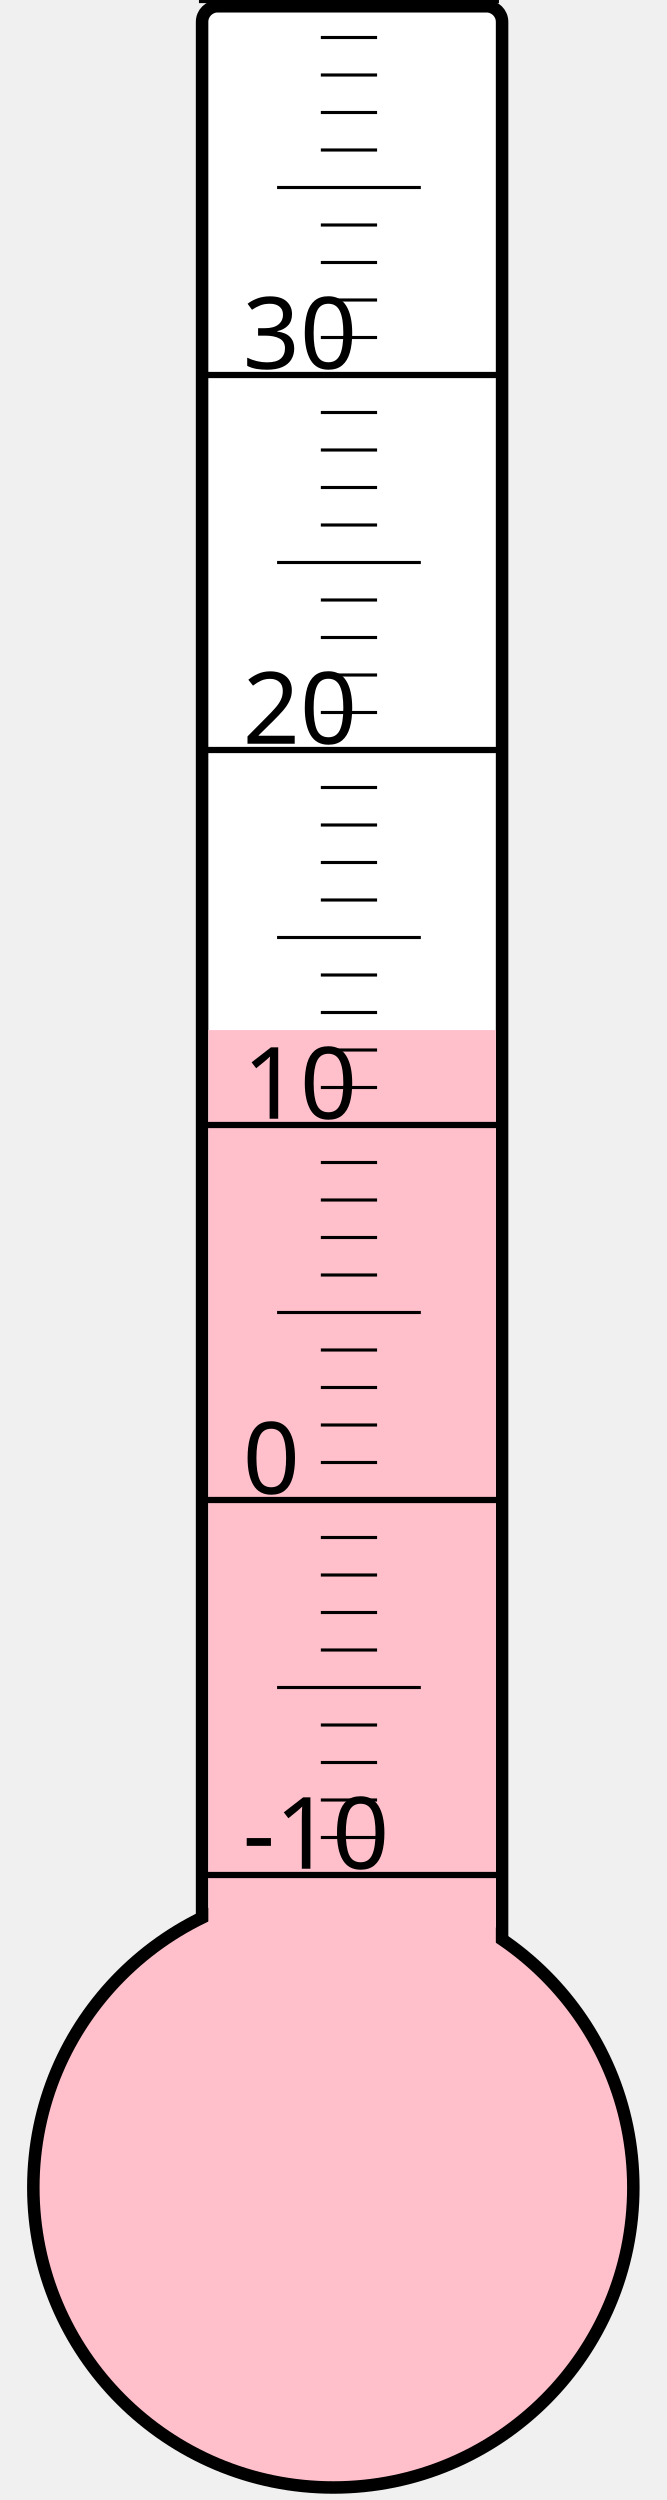
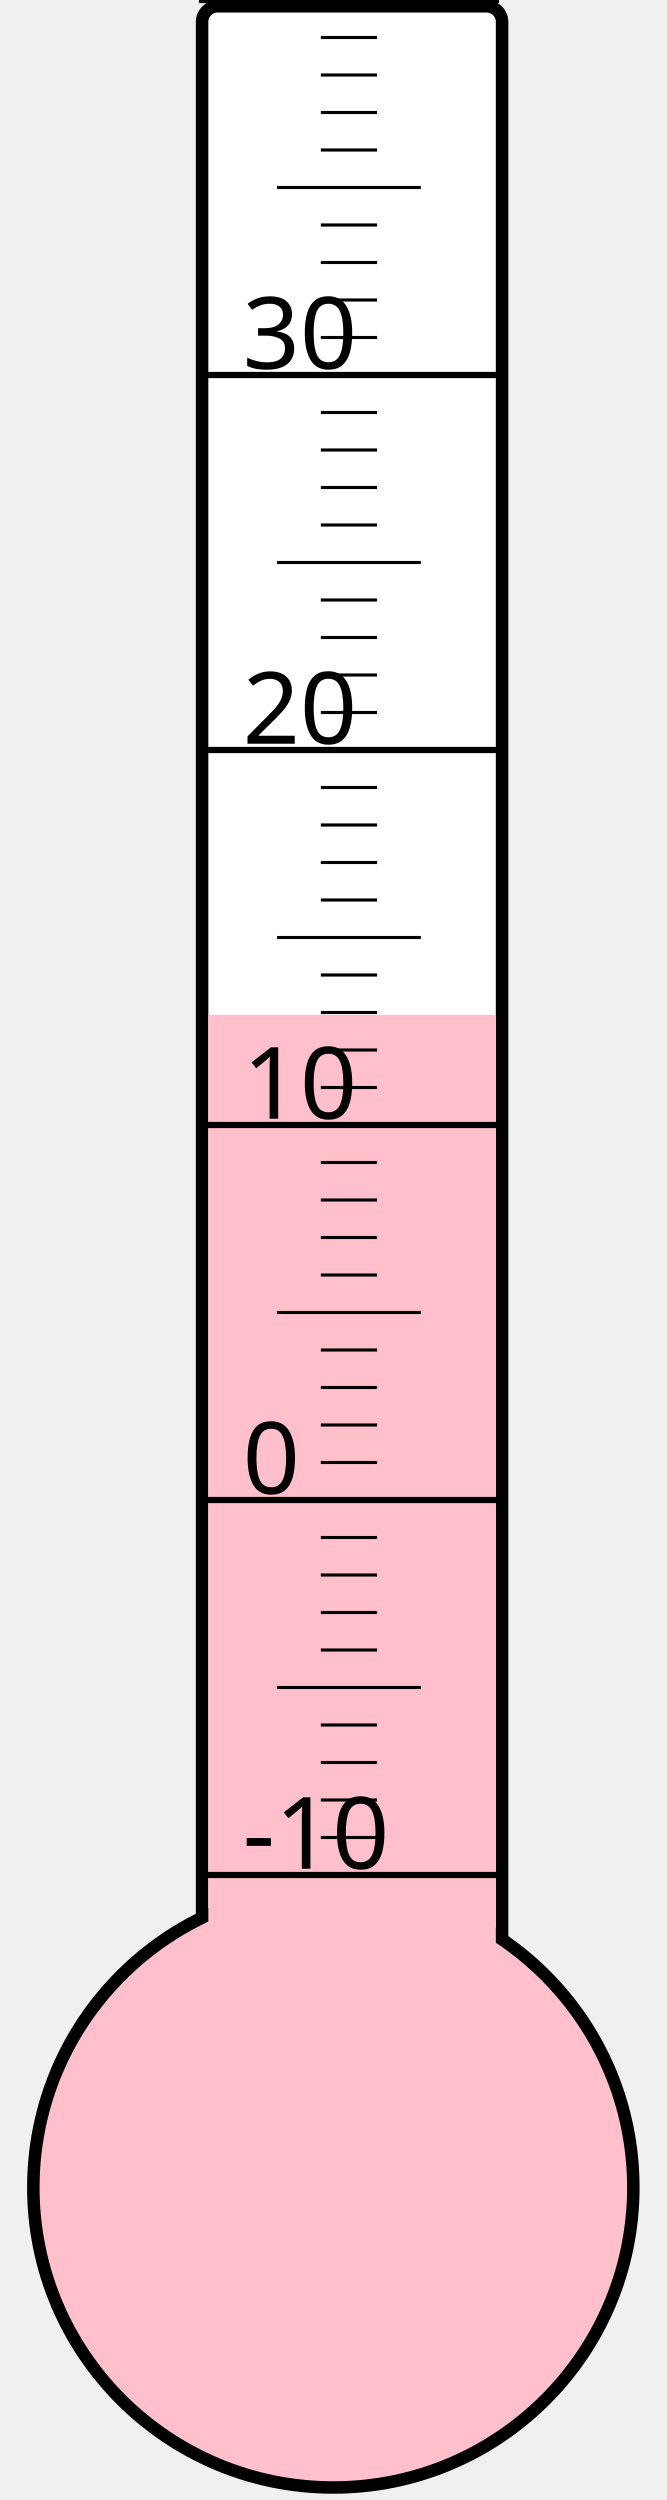
<svg xmlns="http://www.w3.org/2000/svg" width="40px" height="150px" viewBox="0 0 200 800">
  <rect width="200" height="800" x="0" y="0" style="fill: #ffffeb; fill-opacity: 0;" />
  <rect width="96" height="680" x="58" y="2" rx="5" ry="5" style="fill: white; fill-opacity: 1; stroke: black; stroke-width: 4;" />
  <circle cx="100" cy="700" r="96" style="fill: pink; stroke: black; stroke-width: 4;" />
-   <rect width="92" height="370.375" x="60" y="329.625" style="fill: pink; fill-opacity: 1; stroke-width: 0;" />
+   <rect width="92" height="375.25" x="60" y="324.75" style="fill: pink; fill-opacity: 1; stroke-width: 0;" />
  <text x="71" y="598" style="font-family: sans-serif; font-size: 24pt;">-10</text>
  <text x="71" y="478" style="font-family: sans-serif; font-size: 24pt;">0</text>
  <text x="71" y="358" style="font-family: sans-serif; font-size: 24pt;">10</text>
  <text x="71" y="238" style="font-family: sans-serif; font-size: 24pt;">20</text>
  <text x="71" y="118" style="font-family: sans-serif; font-size: 24pt;">30</text>
  <g style="stroke: black;">
    <line x1="57" y1="600" x2="153" y2="600" style="stroke-width: 2;" />
    <line x1="96" y1="588" x2="114" y2="588" style="stroke-width: 1;" />
    <line x1="96" y1="576" x2="114" y2="576" style="stroke-width: 1;" />
    <line x1="96" y1="564" x2="114" y2="564" style="stroke-width: 1;" />
    <line x1="96" y1="552" x2="114" y2="552" style="stroke-width: 1;" />
    <line x1="82" y1="540" x2="128" y2="540" style="stroke-width: 1;" />
    <line x1="96" y1="528" x2="114" y2="528" style="stroke-width: 1;" />
    <line x1="96" y1="516" x2="114" y2="516" style="stroke-width: 1;" />
    <line x1="96" y1="504" x2="114" y2="504" style="stroke-width: 1;" />
    <line x1="96" y1="492" x2="114" y2="492" style="stroke-width: 1;" />
    <line x1="57" y1="480" x2="153" y2="480" style="stroke-width: 2;" />
    <line x1="96" y1="468" x2="114" y2="468" style="stroke-width: 1;" />
    <line x1="96" y1="456" x2="114" y2="456" style="stroke-width: 1;" />
    <line x1="96" y1="444" x2="114" y2="444" style="stroke-width: 1;" />
    <line x1="96" y1="432" x2="114" y2="432" style="stroke-width: 1;" />
    <line x1="82" y1="420" x2="128" y2="420" style="stroke-width: 1;" />
    <line x1="96" y1="408" x2="114" y2="408" style="stroke-width: 1;" />
    <line x1="96" y1="396" x2="114" y2="396" style="stroke-width: 1;" />
    <line x1="96" y1="384" x2="114" y2="384" style="stroke-width: 1;" />
    <line x1="96" y1="372" x2="114" y2="372" style="stroke-width: 1;" />
    <line x1="57" y1="360" x2="153" y2="360" style="stroke-width: 2;" />
    <line x1="96" y1="348" x2="114" y2="348" style="stroke-width: 1;" />
    <line x1="96" y1="336" x2="114" y2="336" style="stroke-width: 1;" />
    <line x1="96" y1="324" x2="114" y2="324" style="stroke-width: 1;" />
    <line x1="96" y1="312" x2="114" y2="312" style="stroke-width: 1;" />
    <line x1="82" y1="300" x2="128" y2="300" style="stroke-width: 1;" />
    <line x1="96" y1="288" x2="114" y2="288" style="stroke-width: 1;" />
    <line x1="96" y1="276" x2="114" y2="276" style="stroke-width: 1;" />
    <line x1="96" y1="264" x2="114" y2="264" style="stroke-width: 1;" />
    <line x1="96" y1="252" x2="114" y2="252" style="stroke-width: 1;" />
    <line x1="57" y1="240" x2="153" y2="240" style="stroke-width: 2;" />
    <line x1="96" y1="228" x2="114" y2="228" style="stroke-width: 1;" />
    <line x1="96" y1="216" x2="114" y2="216" style="stroke-width: 1;" />
    <line x1="96" y1="204" x2="114" y2="204" style="stroke-width: 1;" />
    <line x1="96" y1="192" x2="114" y2="192" style="stroke-width: 1;" />
    <line x1="82" y1="180" x2="128" y2="180" style="stroke-width: 1;" />
    <line x1="96" y1="168" x2="114" y2="168" style="stroke-width: 1;" />
    <line x1="96" y1="156" x2="114" y2="156" style="stroke-width: 1;" />
    <line x1="96" y1="144" x2="114" y2="144" style="stroke-width: 1;" />
    <line x1="96" y1="132" x2="114" y2="132" style="stroke-width: 1;" />
    <line x1="57" y1="120" x2="153" y2="120" style="stroke-width: 2;" />
    <line x1="96" y1="108" x2="114" y2="108" style="stroke-width: 1;" />
    <line x1="96" y1="96" x2="114" y2="96" style="stroke-width: 1;" />
    <line x1="96" y1="84" x2="114" y2="84" style="stroke-width: 1;" />
    <line x1="96" y1="72" x2="114" y2="72" style="stroke-width: 1;" />
    <line x1="82" y1="60" x2="128" y2="60" style="stroke-width: 1;" />
    <line x1="96" y1="48" x2="114" y2="48" style="stroke-width: 1;" />
    <line x1="96" y1="36" x2="114" y2="36" style="stroke-width: 1;" />
    <line x1="96" y1="24" x2="114" y2="24" style="stroke-width: 1;" />
    <line x1="96" y1="12" x2="114" y2="12" style="stroke-width: 1;" />
    <line x1="57" y1="0" x2="153" y2="0" style="stroke-width: 2;" />
  </g>
</svg>
